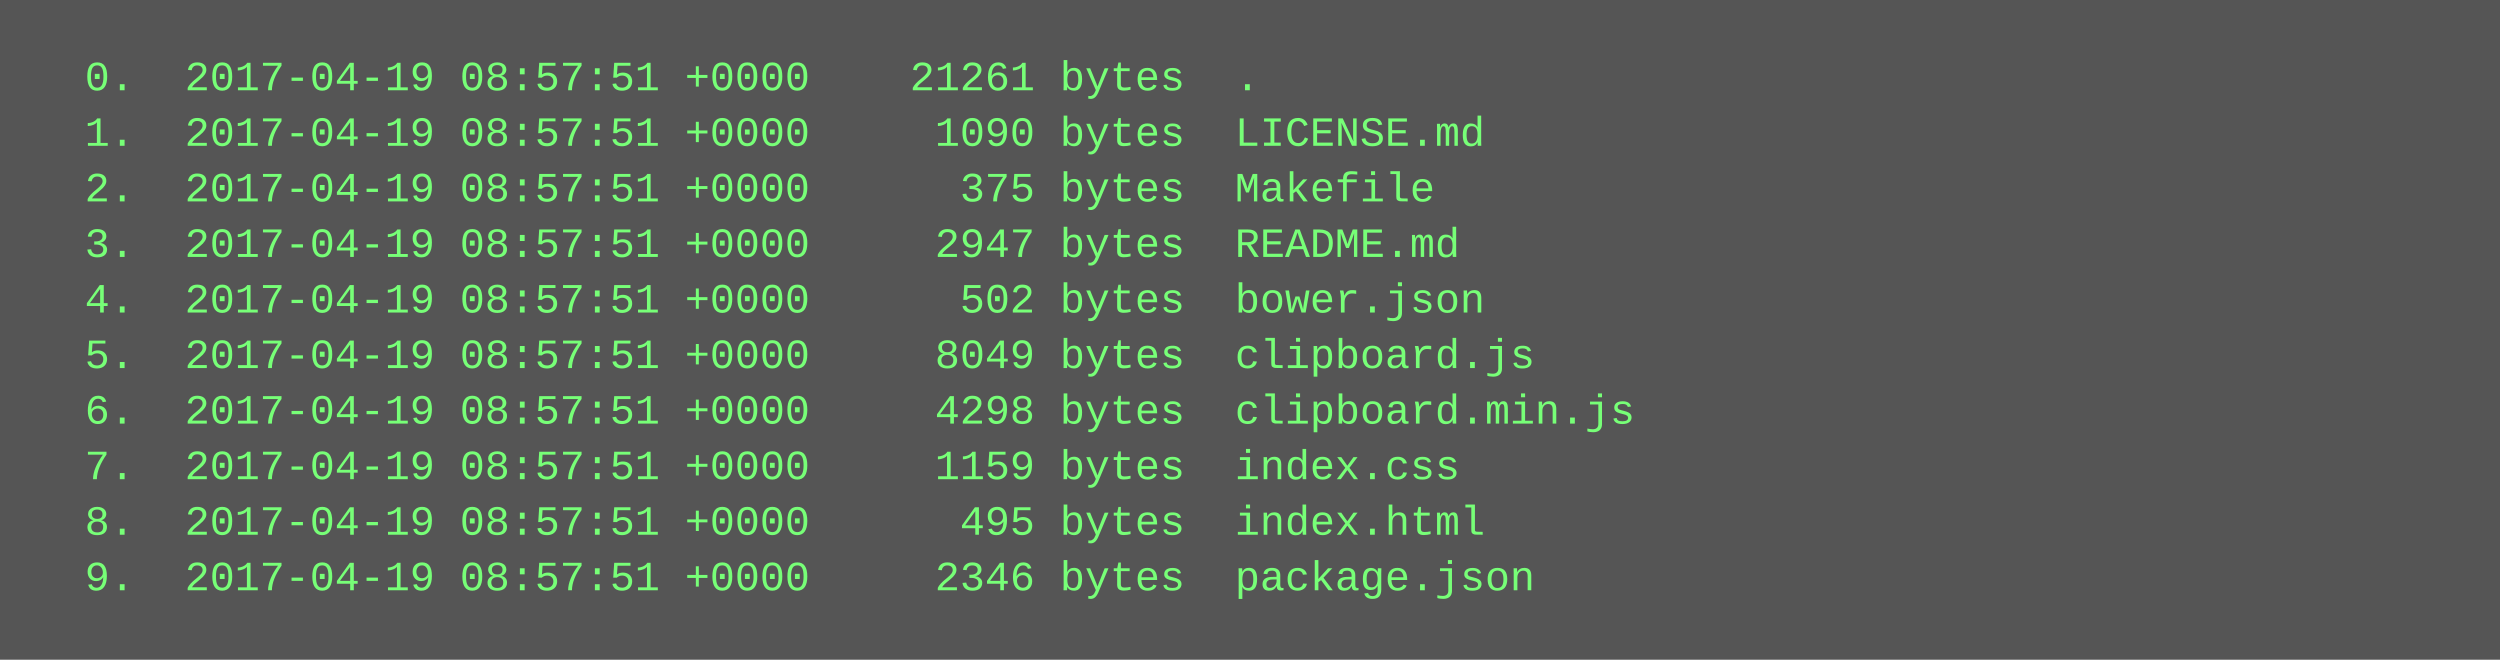
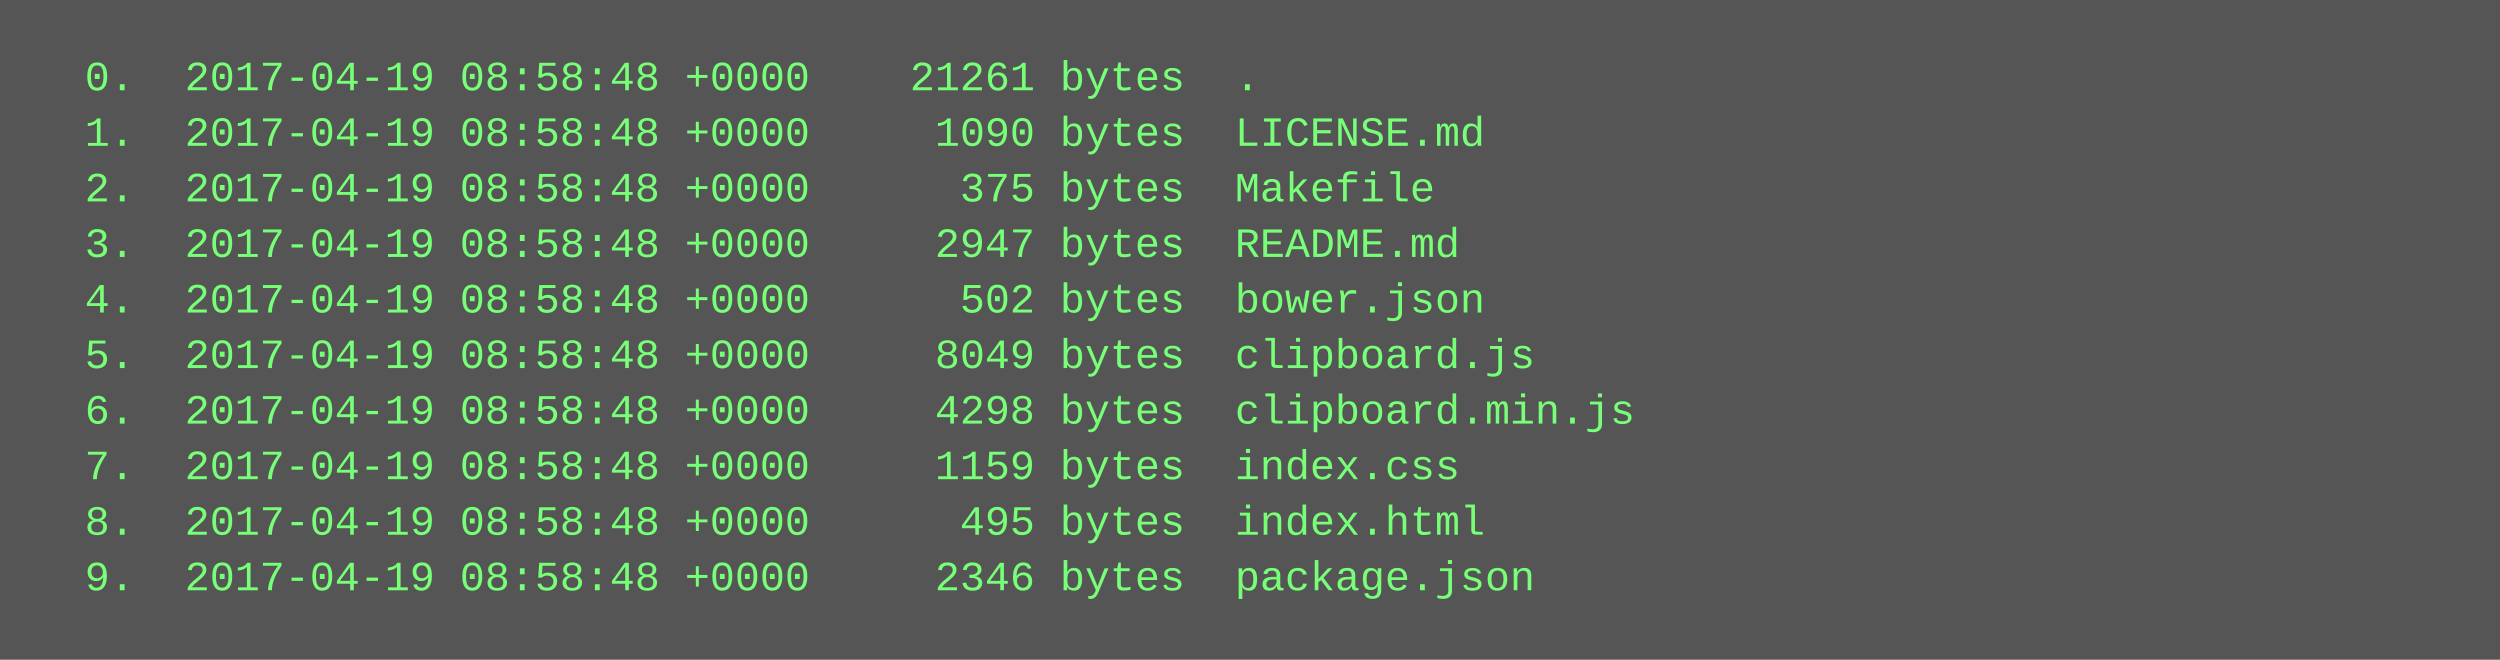
<svg xmlns="http://www.w3.org/2000/svg" height="190" width="720">
  <rect height="190" fill="#555" width="720" />
  <text fill="#7f7" font-family="Courier New" font-size="12" xml:space="preserve">
-     <tspan x="10" y="26">  0.  2017-04-19 08:57:51 +0000    21261 bytes  .</tspan>
-     <tspan x="10" y="42">  1.  2017-04-19 08:57:51 +0000     1090 bytes  LICENSE.md</tspan>
-     <tspan x="10" y="58">  2.  2017-04-19 08:57:51 +0000      375 bytes  Makefile</tspan>
-     <tspan x="10" y="74">  3.  2017-04-19 08:57:51 +0000     2947 bytes  README.md</tspan>
-     <tspan x="10" y="90">  4.  2017-04-19 08:57:51 +0000      502 bytes  bower.json</tspan>
-     <tspan x="10" y="106">  5.  2017-04-19 08:57:51 +0000     8049 bytes  clipboard.js</tspan>
-     <tspan x="10" y="122">  6.  2017-04-19 08:57:51 +0000     4298 bytes  clipboard.min.js</tspan>
-     <tspan x="10" y="138">  7.  2017-04-19 08:57:51 +0000     1159 bytes  index.css</tspan>
-     <tspan x="10" y="154">  8.  2017-04-19 08:57:51 +0000      495 bytes  index.html</tspan>
-     <tspan x="10" y="170">  9.  2017-04-19 08:57:51 +0000     2346 bytes  package.json</tspan>
+     <tspan x="10" y="26">  0.  2017-04-19 08:58:48 +0000    21261 bytes  .</tspan>
+     <tspan x="10" y="42">  1.  2017-04-19 08:58:48 +0000     1090 bytes  LICENSE.md</tspan>
+     <tspan x="10" y="58">  2.  2017-04-19 08:58:48 +0000      375 bytes  Makefile</tspan>
+     <tspan x="10" y="74">  3.  2017-04-19 08:58:48 +0000     2947 bytes  README.md</tspan>
+     <tspan x="10" y="90">  4.  2017-04-19 08:58:48 +0000      502 bytes  bower.json</tspan>
+     <tspan x="10" y="106">  5.  2017-04-19 08:58:48 +0000     8049 bytes  clipboard.js</tspan>
+     <tspan x="10" y="122">  6.  2017-04-19 08:58:48 +0000     4298 bytes  clipboard.min.js</tspan>
+     <tspan x="10" y="138">  7.  2017-04-19 08:58:48 +0000     1159 bytes  index.css</tspan>
+     <tspan x="10" y="154">  8.  2017-04-19 08:58:48 +0000      495 bytes  index.html</tspan>
+     <tspan x="10" y="170">  9.  2017-04-19 08:58:48 +0000     2346 bytes  package.json</tspan>
  </text>
</svg>
